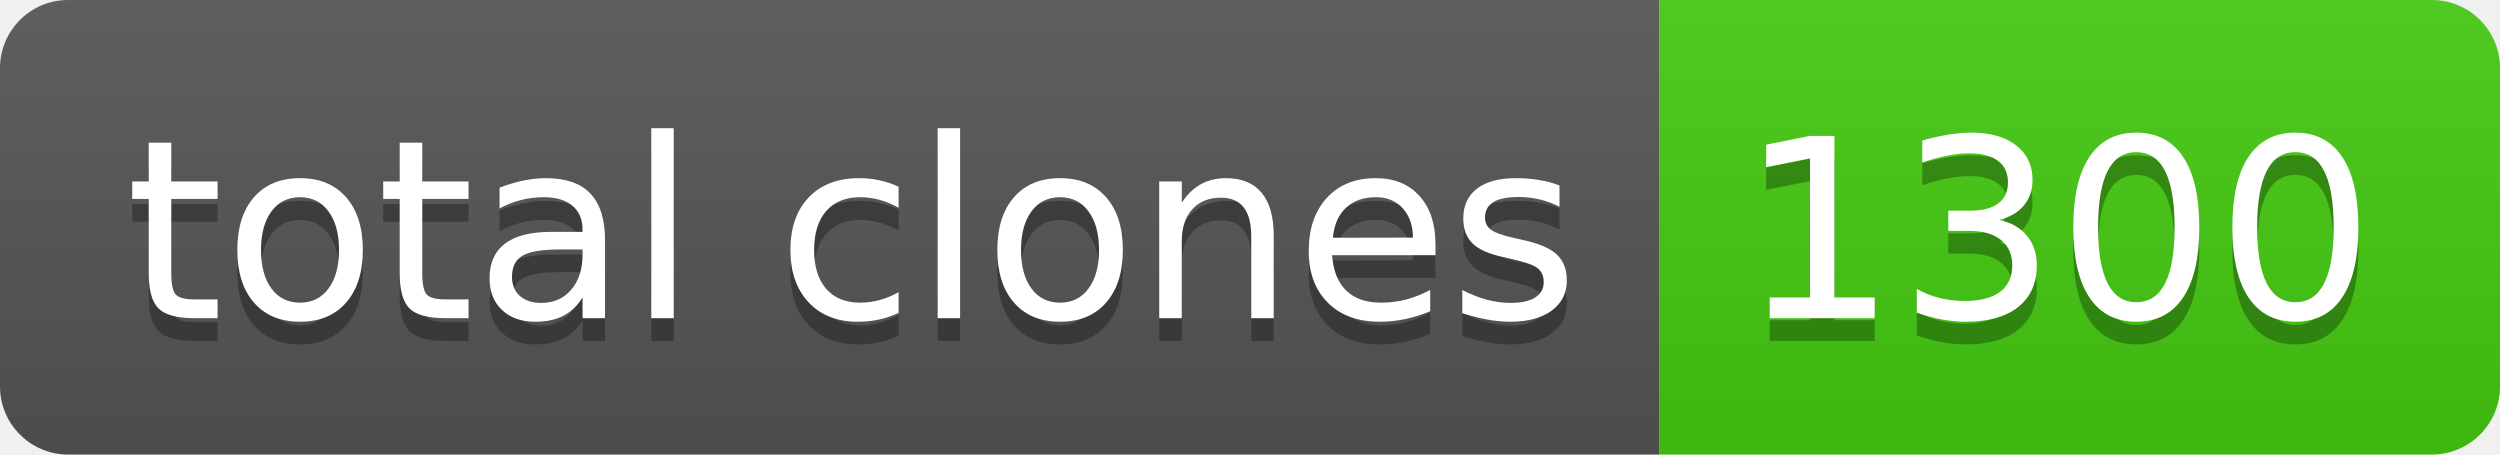
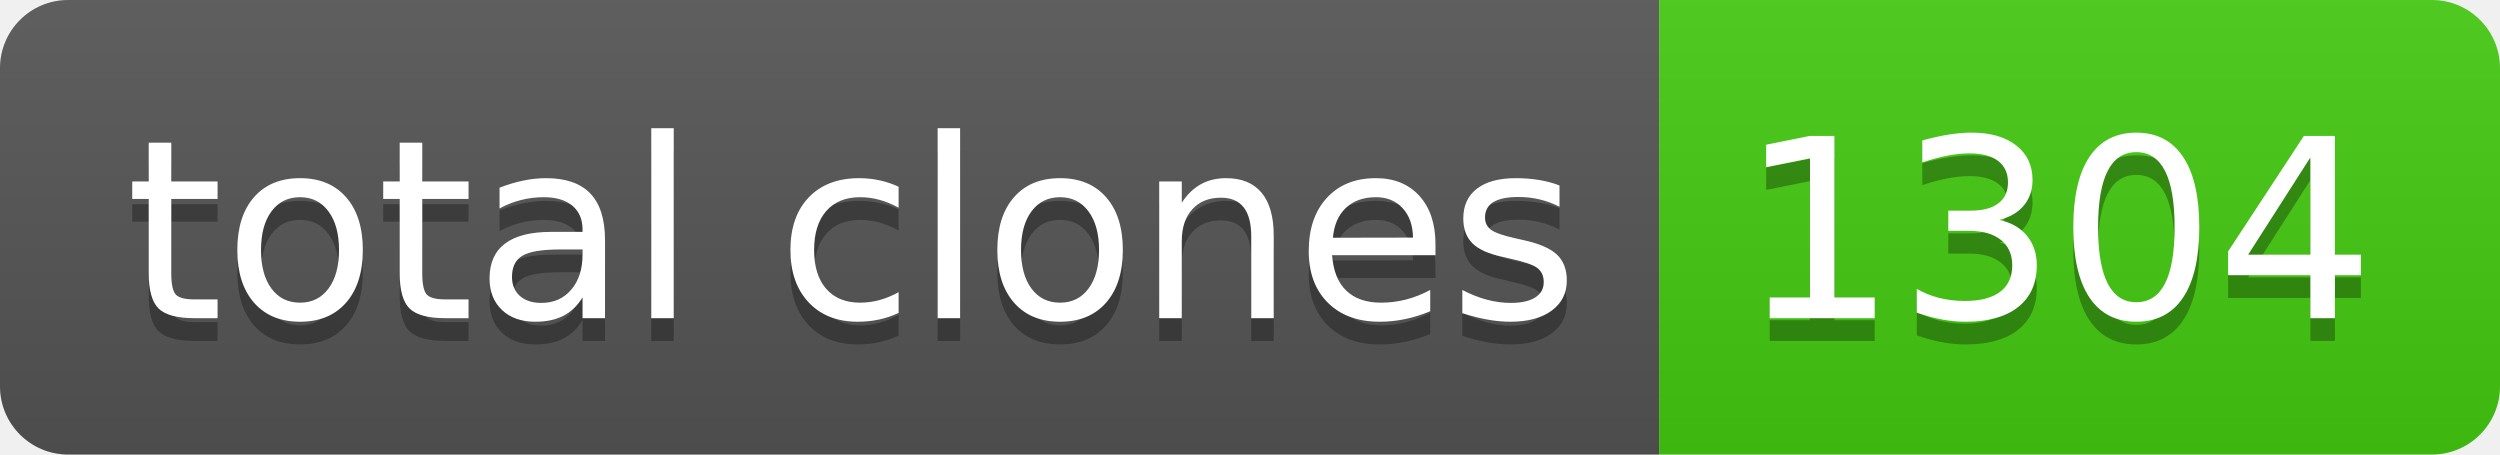
- <svg xmlns="http://www.w3.org/2000/svg" width="110" height="20" role="img" aria-label="total clones: 1300">
+ <svg xmlns="http://www.w3.org/2000/svg" width="110" height="20" role="img" aria-label="total clones: 1304">
  <linearGradient id="s" x2="0" y2="100%">
    <stop offset="0" stop-color="#bbb" stop-opacity=".1" />
    <stop offset="1" stop-opacity=".1" />
  </linearGradient>
  <clipPath id="r">
    <rect width="110" height="20" rx="3" fill="#fff" />
  </clipPath>
  <g clip-path="url(#r)">
    <rect width="73" height="20" fill="#555" />
    <rect x="73" width="37" height="20" fill="#4c1" />
    <rect width="110" height="20" fill="url(#s)" />
  </g>
  <g fill="#fff" text-anchor="middle" font-family="Verdana,Geneva,DejaVu Sans,sans-serif" text-rendering="geometricPrecision" font-size="110">
    <text aria-hidden="true" x="375" y="150" fill="#010101" fill-opacity=".3" transform="scale(.1)" textLength="630">total clones</text>
    <text x="375" y="140" transform="scale(.1)" fill="#fff" textLength="630">total clones</text>
-     <text aria-hidden="true" x="905" y="150" fill="#010101" fill-opacity=".3" transform="scale(.1)" textLength="270">1300</text>
-     <text x="905" y="140" transform="scale(.1)" fill="#fff" textLength="270">1300</text>
+     <text aria-hidden="true" x="905" y="150" fill="#010101" fill-opacity=".3" transform="scale(.1)" textLength="270">1304</text>
+     <text x="905" y="140" transform="scale(.1)" fill="#fff" textLength="270">1304</text>
  </g>
</svg>
